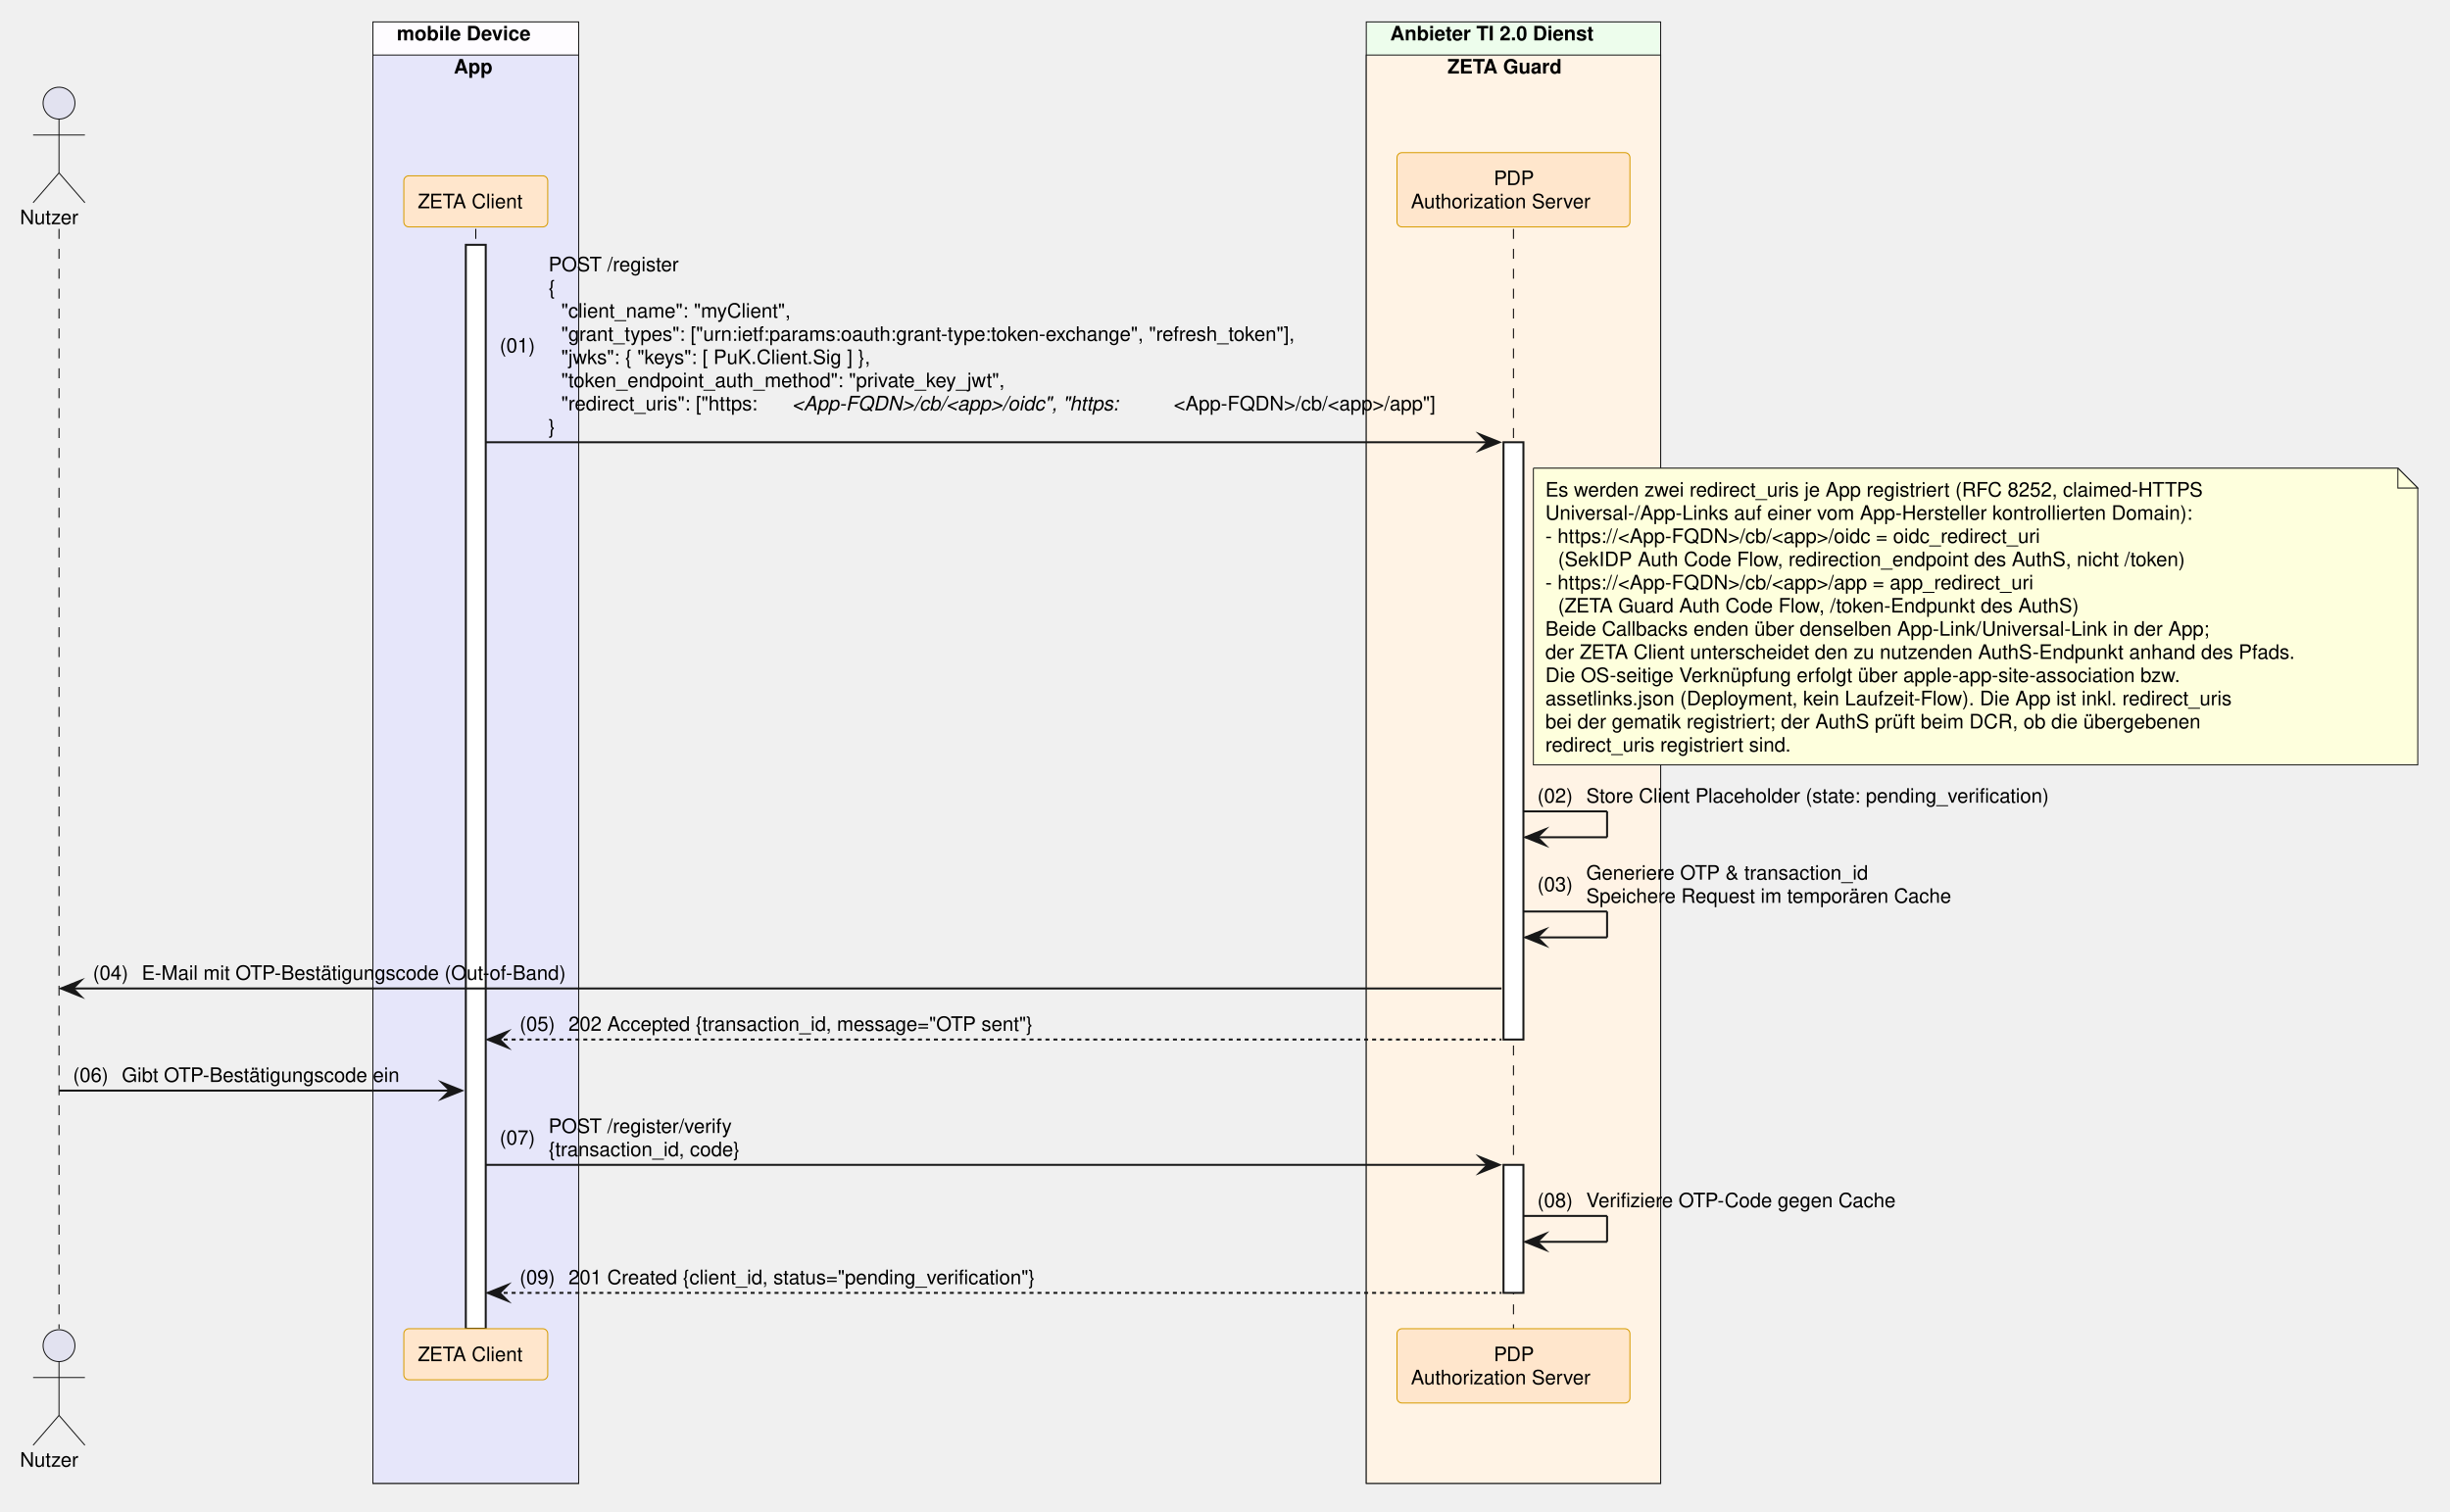
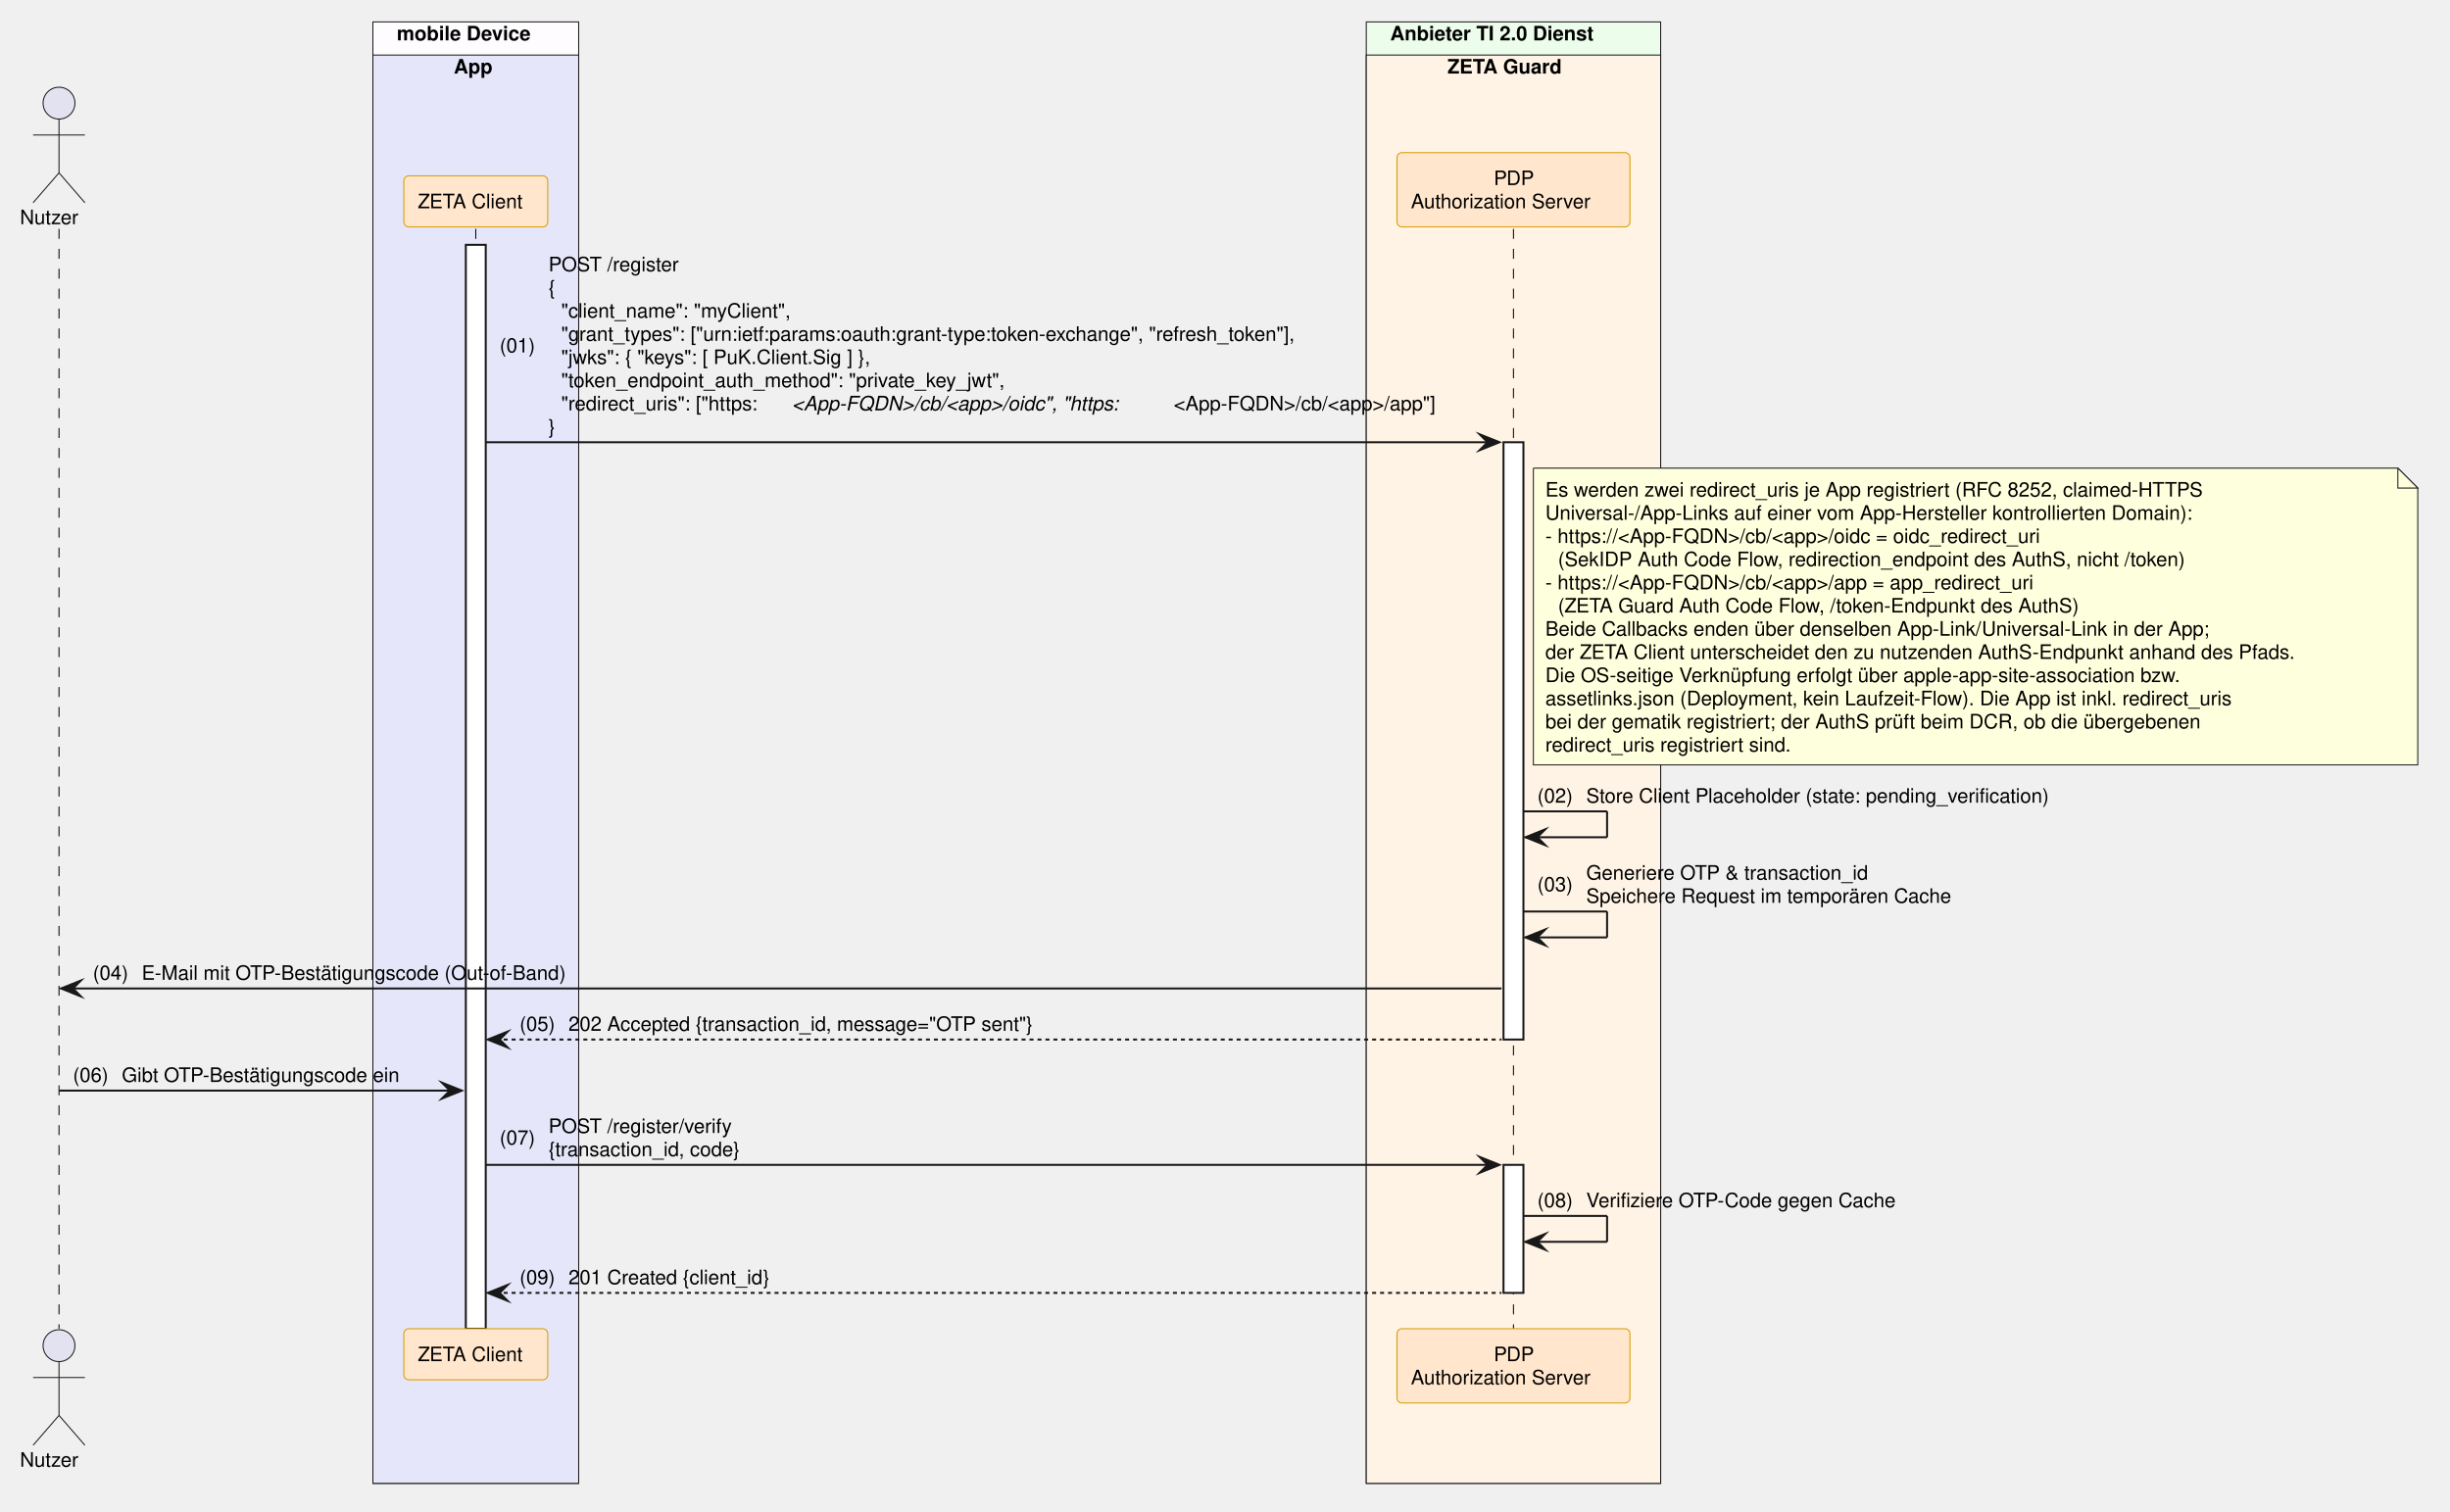
<svg xmlns="http://www.w3.org/2000/svg" contentStyleType="text/css" data-diagram-type="SEQUENCE" height="759px" preserveAspectRatio="none" style="width:1230px;height:759px;background:#FFFFFF;" version="1.1" viewBox="0 0 1230 759" width="1230px" zoomAndPan="magnify">
  <defs />
  <g>
    <rect fill="#FEFCFF" height="733.781" style="stroke:#181818;stroke-width:0.5;" width="103.307" x="187.208" y="11" />
    <text fill="#000000" font-family="Helvetica" font-size="10" font-weight="700" x="199.208" y="20.282">mobile Device</text>
    <rect fill="#E6E6FA" height="717.141" style="stroke:#181818;stroke-width:0.5;" width="103.307" x="187.208" y="27.641" />
    <text fill="#000000" font-family="Helvetica" font-size="10" font-weight="700" x="227.833" y="36.923">App</text>
    <rect fill="#EDFDEC" height="733.781" style="stroke:#181818;stroke-width:0.5;" width="147.784" x="685.928" y="11" />
    <text fill="#000000" font-family="Helvetica" font-size="10" font-weight="700" x="697.928" y="20.282">Anbieter TI 2.0 Dienst</text>
    <rect fill="#FFF3E5" height="717.141" style="stroke:#181818;stroke-width:0.5;" width="147.784" x="685.928" y="27.641" />
    <text fill="#000000" font-family="Helvetica" font-size="10" font-weight="700" x="726.676" y="36.923">ZETA Guard</text>
    <g>
      <rect fill="#000000" fill-opacity="0" height="552.219" width="8" x="26.126" y="114.922" />
      <line style="stroke:#000000;stroke-width:0.5;stroke-dasharray:5,5;" x1="29.626" x2="29.626" y1="114.922" y2="667.141" />
    </g>
    <g>
      <rect fill="#000000" fill-opacity="0" height="552.219" width="8" x="235.361" y="114.922" />
      <line style="stroke:#000000;stroke-width:0.5;stroke-dasharray:5,5;" x1="238.861" x2="238.861" y1="114.922" y2="667.141" />
    </g>
    <g>
      <rect fill="#FFFFFF" height="544.219" style="stroke:#181818;stroke-width:1;" width="10" x="233.861" y="122.922" />
    </g>
    <g>
      <rect fill="#000000" fill-opacity="0" height="552.219" width="8" x="756.32" y="114.922" />
      <line style="stroke:#000000;stroke-width:0.5;stroke-dasharray:5,5;" x1="759.82" x2="759.82" y1="114.922" y2="667.141" />
    </g>
    <g>
      <rect fill="#FFFFFF" height="299.891" style="stroke:#181818;stroke-width:1;" width="10" x="754.82" y="222.047" />
    </g>
    <g>
      <rect fill="#FFFFFF" height="64.281" style="stroke:#181818;stroke-width:1;" width="10" x="754.82" y="584.859" />
    </g>
    <text fill="#000000" font-family="Helvetica" font-size="10" x="10" y="112.564">Nutzer</text>
    <ellipse cx="29.626" cy="51.781" fill="#E2E2F0" rx="8" ry="8" style="stroke:#181818;stroke-width:0.5;" />
    <path d="M29.626,59.781 L29.626,86.781 M16.626,67.781 L42.626,67.781 M29.626,86.781 L16.626,101.781 M29.626,86.781 L42.626,101.781" fill="none" style="stroke:#181818;stroke-width:0.5;" />
    <rect fill="#FFE6CC" height="25.641" rx="2.5" ry="2.5" style="stroke:#D79B00;stroke-width:0.5;" width="72.247" x="202.738" y="88.281" />
    <text fill="#000000" font-family="Helvetica" font-size="10" x="209.738" y="104.564">ZETA Client</text>
    <rect fill="#FFE6CC" height="37.281" rx="2.5" ry="2.5" style="stroke:#D79B00;stroke-width:0.5;" width="116.949" x="701.346" y="76.641" />
    <text fill="#000000" font-family="Helvetica" font-size="10" x="749.94" y="92.923">PDP</text>
    <text fill="#000000" font-family="Helvetica" font-size="10" x="708.346" y="104.564">Authorization Server</text>
    <text fill="#000000" font-family="Helvetica" font-size="10" x="10" y="736.423">Nutzer</text>
    <ellipse cx="29.626" cy="675.641" fill="#E2E2F0" rx="8" ry="8" style="stroke:#181818;stroke-width:0.5;" />
    <path d="M29.626,683.641 L29.626,710.641 M16.626,691.641 L42.626,691.641 M29.626,710.641 L16.626,725.641 M29.626,710.641 L42.626,725.641" fill="none" style="stroke:#181818;stroke-width:0.5;" />
    <rect fill="#FFE6CC" height="25.641" rx="2.5" ry="2.5" style="stroke:#D79B00;stroke-width:0.5;" width="72.247" x="202.738" y="667.141" />
    <text fill="#000000" font-family="Helvetica" font-size="10" x="209.738" y="683.423">ZETA Client</text>
    <rect fill="#FFE6CC" height="37.281" rx="2.5" ry="2.5" style="stroke:#D79B00;stroke-width:0.5;" width="116.949" x="701.346" y="667.141" />
    <text fill="#000000" font-family="Helvetica" font-size="10" x="749.94" y="683.423">PDP</text>
    <text fill="#000000" font-family="Helvetica" font-size="10" x="708.346" y="695.063">Authorization Server</text>
    <polygon fill="#181818" points="742.82,218.047,752.82,222.047,742.82,226.047,746.82,222.047" style="stroke:#181818;stroke-width:1;stroke-linejoin:miter;stroke-miterlimit:10;" />
    <line style="stroke:#181818;stroke-width:1;" x1="243.861" x2="748.82" y1="222.047" y2="222.047" />
    <text fill="#000000" font-family="Helvetica" font-size="10" x="250.861" y="176.946">(01)</text>
    <text fill="#000000" font-family="Helvetica" font-size="10" x="275.389" y="136.204">POST /register</text>
    <text fill="#000000" font-family="Helvetica" font-size="10" x="275.389" y="147.845">{</text>
    <text fill="#000000" font-family="Helvetica" font-size="10" x="281.746" y="159.485">"client_name": "myClient",</text>
    <text fill="#000000" font-family="Helvetica" font-size="10" x="281.746" y="171.126">"grant_types": ["urn:ietf:params:oauth:grant-type:token-exchange", "refresh_token"],</text>
    <text fill="#000000" font-family="Helvetica" font-size="10" x="281.746" y="182.767">"jwks": { "keys": [ PuK.Client.Sig ] },</text>
    <text fill="#000000" font-family="Helvetica" font-size="10" x="281.746" y="194.407">"token_endpoint_auth_method": "private_key_jwt",</text>
    <text fill="#000000" font-family="Helvetica" font-size="10" x="281.746" y="206.048">"redirect_uris": ["https:</text>
    <text fill="#000000" font-family="Helvetica" font-size="10" font-style="italic" x="397.61" y="206.048">&lt;App-FQDN&gt;/cb/&lt;app&gt;/oidc", "https:</text>
    <text fill="#000000" font-family="Helvetica" font-size="10" x="589.256" y="206.048">&lt;App-FQDN&gt;/cb/&lt;app&gt;/app"]</text>
    <text fill="#000000" font-family="Helvetica" font-size="10" x="275.389" y="217.689">}</text>
    <path d="M769.82,235.047 L769.82,384.047 L1213.82,384.047 L1213.82,245.047 L1203.82,235.047 L769.82,235.047" fill="#FEFFDD" style="stroke:#181818;stroke-width:0.5;" />
    <path d="M1203.82,235.047 L1203.82,245.047 L1213.82,245.047 L1203.82,235.047" fill="#FEFFDD" style="stroke:#181818;stroke-width:0.5;" />
    <text fill="#000000" font-family="Helvetica" font-size="10" x="775.82" y="249.329">Es werden zwei redirect_uris je App registriert (RFC 8252, claimed-HTTPS</text>
    <text fill="#000000" font-family="Helvetica" font-size="10" x="775.82" y="260.97">Universal-/App-Links auf einer vom App-Hersteller kontrollierten Domain):</text>
    <text fill="#000000" font-family="Helvetica" font-size="10" x="775.82" y="272.61">- https://&lt;App-FQDN&gt;/cb/&lt;app&gt;/oidc = oidc_redirect_uri</text>
    <text fill="#000000" font-family="Helvetica" font-size="10" x="782.178" y="284.251">(SekIDP Auth Code Flow, redirection_endpoint des AuthS, nicht /token)</text>
    <text fill="#000000" font-family="Helvetica" font-size="10" x="775.82" y="295.892">- https://&lt;App-FQDN&gt;/cb/&lt;app&gt;/app = app_redirect_uri</text>
    <text fill="#000000" font-family="Helvetica" font-size="10" x="782.178" y="307.532">(ZETA Guard Auth Code Flow, /token-Endpunkt des AuthS)</text>
    <text fill="#000000" font-family="Helvetica" font-size="10" x="775.82" y="319.173">Beide Callbacks enden über denselben App-Link/Universal-Link in der App;</text>
    <text fill="#000000" font-family="Helvetica" font-size="10" x="775.82" y="330.813">der ZETA Client unterscheidet den zu nutzenden AuthS-Endpunkt anhand des Pfads.</text>
    <text fill="#000000" font-family="Helvetica" font-size="10" x="775.82" y="342.454">Die OS-seitige Verknüpfung erfolgt über apple-app-site-association bzw.</text>
    <text fill="#000000" font-family="Helvetica" font-size="10" x="775.82" y="354.095">assetlinks.json (Deployment, kein Laufzeit-Flow). Die App ist inkl. redirect_uris</text>
    <text fill="#000000" font-family="Helvetica" font-size="10" x="775.82" y="365.735">bei der gematik registriert; der AuthS prüft beim DCR, ob die übergebenen</text>
    <text fill="#000000" font-family="Helvetica" font-size="10" x="775.82" y="377.376">redirect_uris registriert sind.</text>
    <line style="stroke:#181818;stroke-width:1;" x1="764.82" x2="806.82" y1="407.375" y2="407.375" />
    <line style="stroke:#181818;stroke-width:1;" x1="806.82" x2="806.82" y1="407.375" y2="420.375" />
    <line style="stroke:#181818;stroke-width:1;" x1="765.82" x2="806.82" y1="420.375" y2="420.375" />
    <polygon fill="#181818" points="775.82,416.375,765.82,420.375,775.82,424.375,771.82,420.375" style="stroke:#181818;stroke-width:1;stroke-linejoin:miter;stroke-miterlimit:10;" />
    <text fill="#000000" font-family="Helvetica" font-size="10" x="771.82" y="403.017">(02)</text>
    <text fill="#000000" font-family="Helvetica" font-size="10" x="796.348" y="403.017">Store Client Placeholder (state: pending_verification)</text>
    <line style="stroke:#181818;stroke-width:1;" x1="764.82" x2="806.82" y1="457.656" y2="457.656" />
    <line style="stroke:#181818;stroke-width:1;" x1="806.82" x2="806.82" y1="457.656" y2="470.656" />
    <line style="stroke:#181818;stroke-width:1;" x1="765.82" x2="806.82" y1="470.656" y2="470.656" />
    <polygon fill="#181818" points="775.82,466.656,765.82,470.656,775.82,474.656,771.82,470.656" style="stroke:#181818;stroke-width:1;stroke-linejoin:miter;stroke-miterlimit:10;" />
    <text fill="#000000" font-family="Helvetica" font-size="10" x="771.82" y="447.478">(03)</text>
    <text fill="#000000" font-family="Helvetica" font-size="10" x="796.348" y="441.657">Generiere OTP &amp; transaction_id</text>
    <text fill="#000000" font-family="Helvetica" font-size="10" x="796.348" y="453.298">Speichere Request im temporären Cache</text>
    <polygon fill="#181818" points="40.626,492.297,30.626,496.297,40.626,500.297,36.626,496.297" style="stroke:#181818;stroke-width:1;stroke-linejoin:miter;stroke-miterlimit:10;" />
    <line style="stroke:#181818;stroke-width:1;" x1="34.626" x2="753.82" y1="496.297" y2="496.297" />
    <text fill="#000000" font-family="Helvetica" font-size="10" x="46.626" y="491.938">(04)</text>
    <text fill="#000000" font-family="Helvetica" font-size="10" x="71.153" y="491.938">E-Mail mit OTP-Bestätigungscode (Out-of-Band)</text>
    <polygon fill="#181818" points="254.861,517.938,244.861,521.938,254.861,525.938,250.861,521.938" style="stroke:#181818;stroke-width:1;stroke-linejoin:miter;stroke-miterlimit:10;" />
    <line style="stroke:#181818;stroke-width:1;stroke-dasharray:2,2;" x1="248.861" x2="753.82" y1="521.938" y2="521.938" />
    <text fill="#000000" font-family="Helvetica" font-size="10" x="260.861" y="517.579">(05)</text>
    <text fill="#000000" font-family="Helvetica" font-size="10" x="285.389" y="517.579">202 Accepted {transaction_id, message="OTP sent"}</text>
    <polygon fill="#181818" points="221.861,543.578,231.861,547.578,221.861,551.578,225.861,547.578" style="stroke:#181818;stroke-width:1;stroke-linejoin:miter;stroke-miterlimit:10;" />
    <line style="stroke:#181818;stroke-width:1;" x1="29.626" x2="227.861" y1="547.578" y2="547.578" />
    <text fill="#000000" font-family="Helvetica" font-size="10" x="36.626" y="543.22">(06)</text>
    <text fill="#000000" font-family="Helvetica" font-size="10" x="61.153" y="543.22">Gibt OTP-Bestätigungscode ein</text>
    <polygon fill="#181818" points="742.82,580.859,752.82,584.859,742.82,588.859,746.82,584.859" style="stroke:#181818;stroke-width:1;stroke-linejoin:miter;stroke-miterlimit:10;" />
    <line style="stroke:#181818;stroke-width:1;" x1="243.861" x2="748.82" y1="584.859" y2="584.859" />
    <text fill="#000000" font-family="Helvetica" font-size="10" x="250.861" y="574.681">(07)</text>
    <text fill="#000000" font-family="Helvetica" font-size="10" x="275.389" y="568.86">POST /register/verify</text>
    <text fill="#000000" font-family="Helvetica" font-size="10" x="275.389" y="580.501">{transaction_id, code}</text>
    <line style="stroke:#181818;stroke-width:1;" x1="764.82" x2="806.82" y1="610.5" y2="610.5" />
    <line style="stroke:#181818;stroke-width:1;" x1="806.82" x2="806.82" y1="610.5" y2="623.5" />
    <line style="stroke:#181818;stroke-width:1;" x1="765.82" x2="806.82" y1="623.5" y2="623.5" />
    <polygon fill="#181818" points="775.82,619.5,765.82,623.5,775.82,627.5,771.82,623.5" style="stroke:#181818;stroke-width:1;stroke-linejoin:miter;stroke-miterlimit:10;" />
    <text fill="#000000" font-family="Helvetica" font-size="10" x="771.82" y="606.142">(08)</text>
    <text fill="#000000" font-family="Helvetica" font-size="10" x="796.348" y="606.142">Verifiziere OTP-Code gegen Cache</text>
    <polygon fill="#181818" points="254.861,645.141,244.861,649.141,254.861,653.141,250.861,649.141" style="stroke:#181818;stroke-width:1;stroke-linejoin:miter;stroke-miterlimit:10;" />
    <line style="stroke:#181818;stroke-width:1;stroke-dasharray:2,2;" x1="248.861" x2="753.82" y1="649.141" y2="649.141" />
    <text fill="#000000" font-family="Helvetica" font-size="10" x="260.861" y="644.782">(09)</text>
-     <text fill="#000000" font-family="Helvetica" font-size="10" x="285.389" y="644.782">201 Created {client_id, status="pending_verification"}</text>
+     <text fill="#000000" font-family="Helvetica" font-size="10" x="285.389" y="644.782">201 Created {client_id}</text>
  </g>
</svg>
